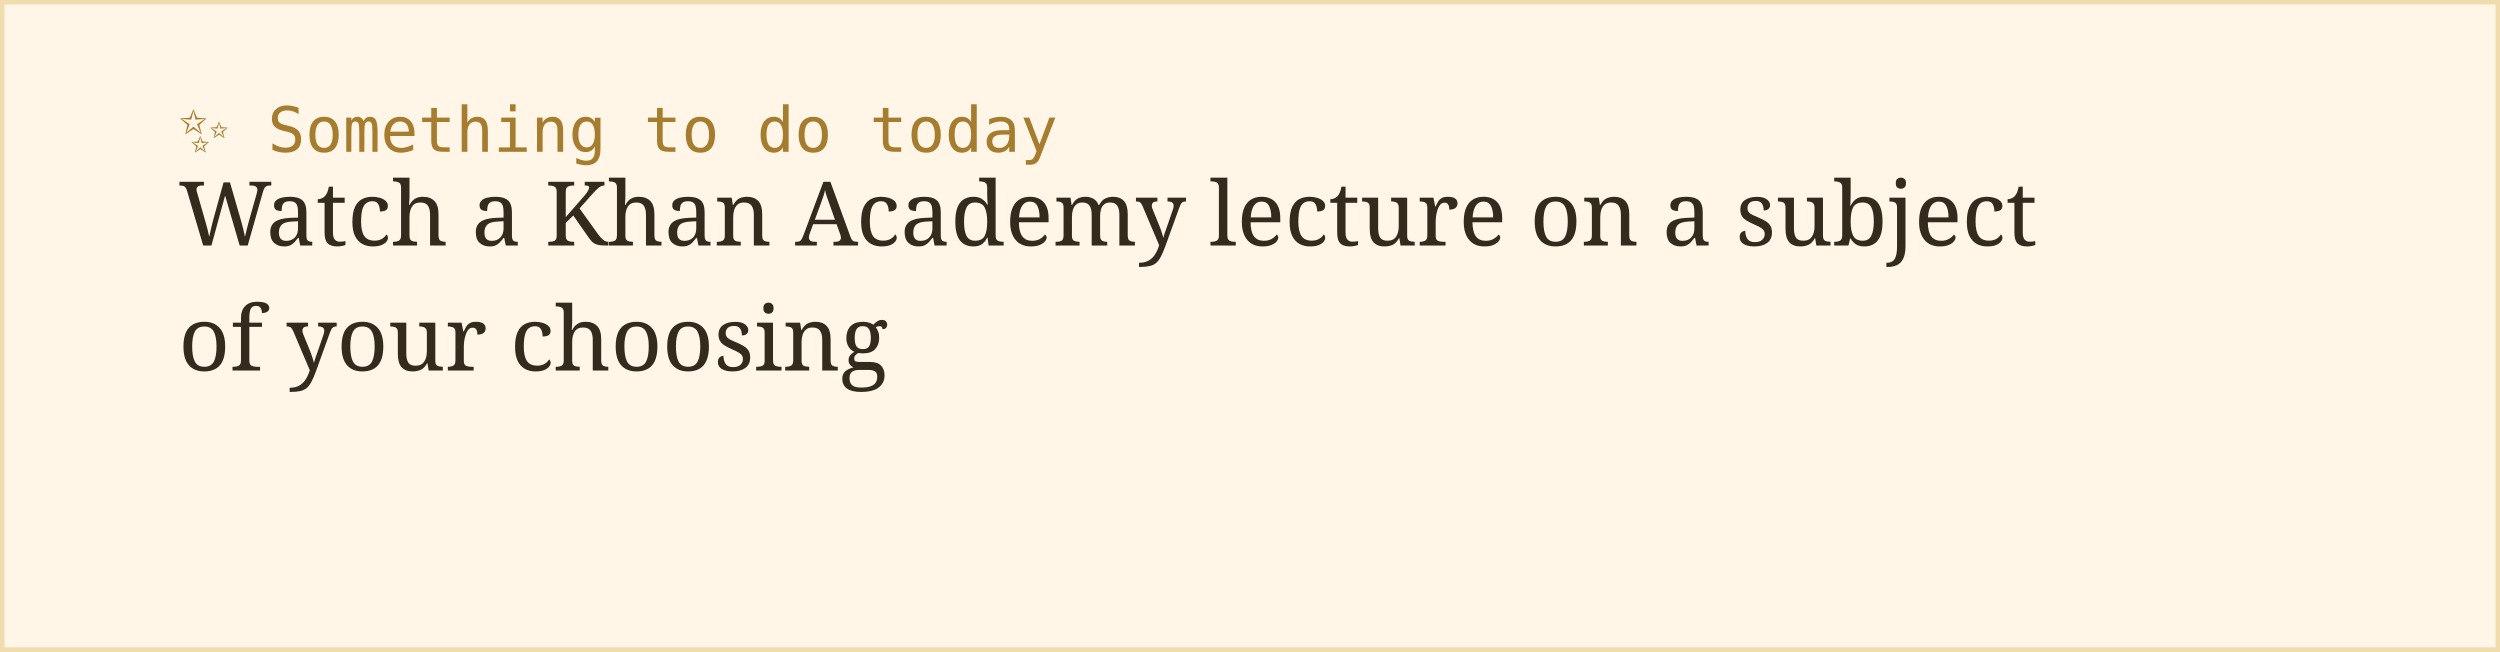
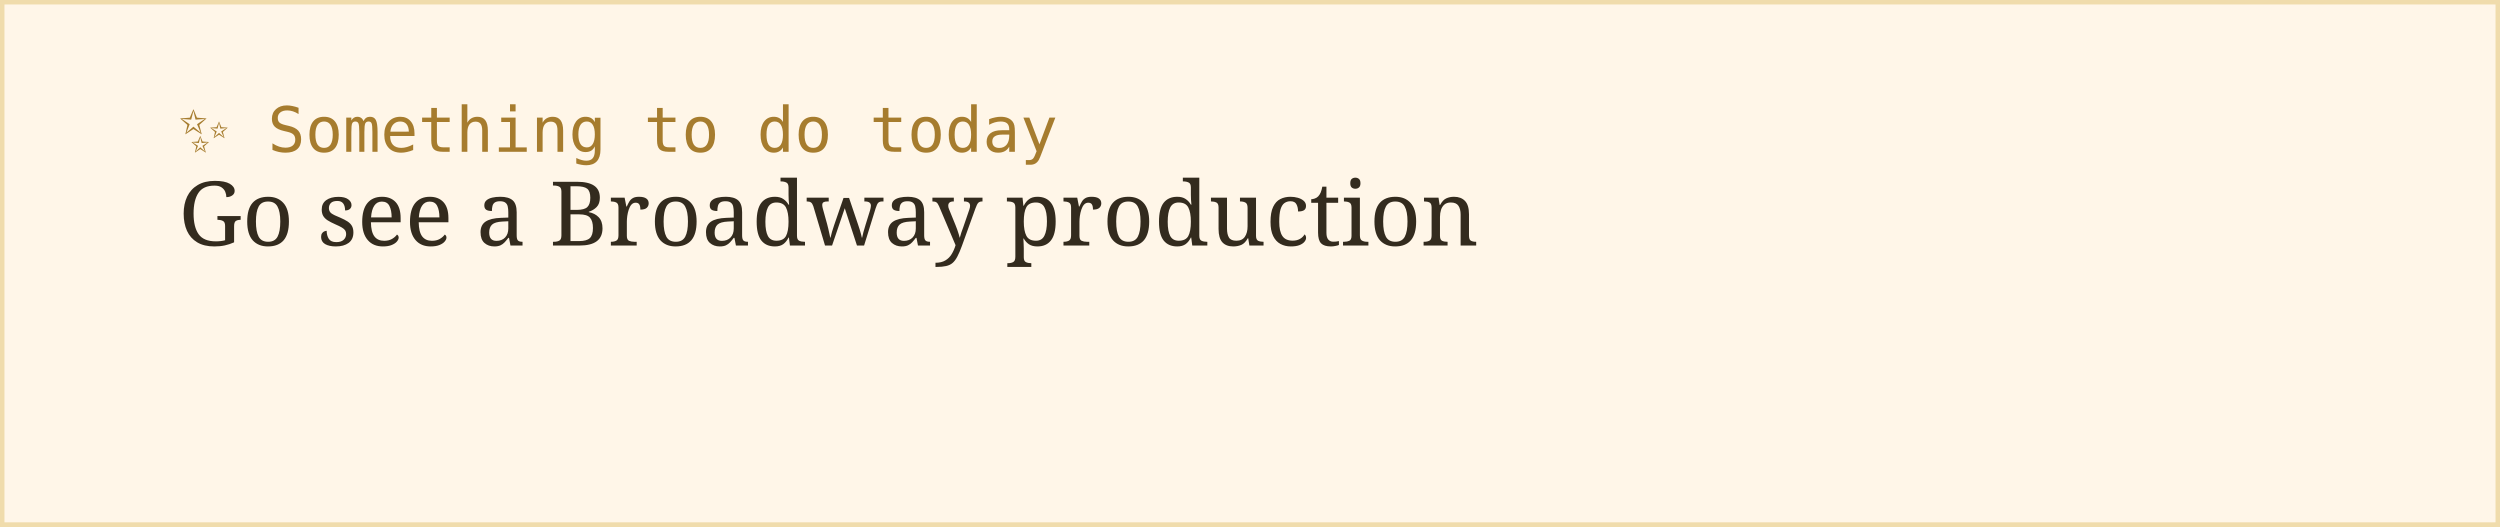
- <svg xmlns="http://www.w3.org/2000/svg" width="560" height="146">
+ <svg xmlns="http://www.w3.org/2000/svg" width="560" height="118">
  <rect width="100%" height="100%" fill="#fff6e8" stroke="#f0dcac" stroke-width="2" />
  <text x="40" y="34" font-family="monospace" font-size="14" fill="#a67c2e">✨ Something to do today</text>
-   <text x="40" y="55" font-family="Georgia, serif" font-size="20" fill="#332b1e">Watch a Khan Academy lecture on a subject</text>
-   <text x="40" y="83" font-family="Georgia, serif" font-size="20" fill="#332b1e">of your choosing</text>
+   <text x="40" y="55" font-family="Georgia, serif" font-size="20" fill="#332b1e">Go see a Broadway production</text>
</svg>
